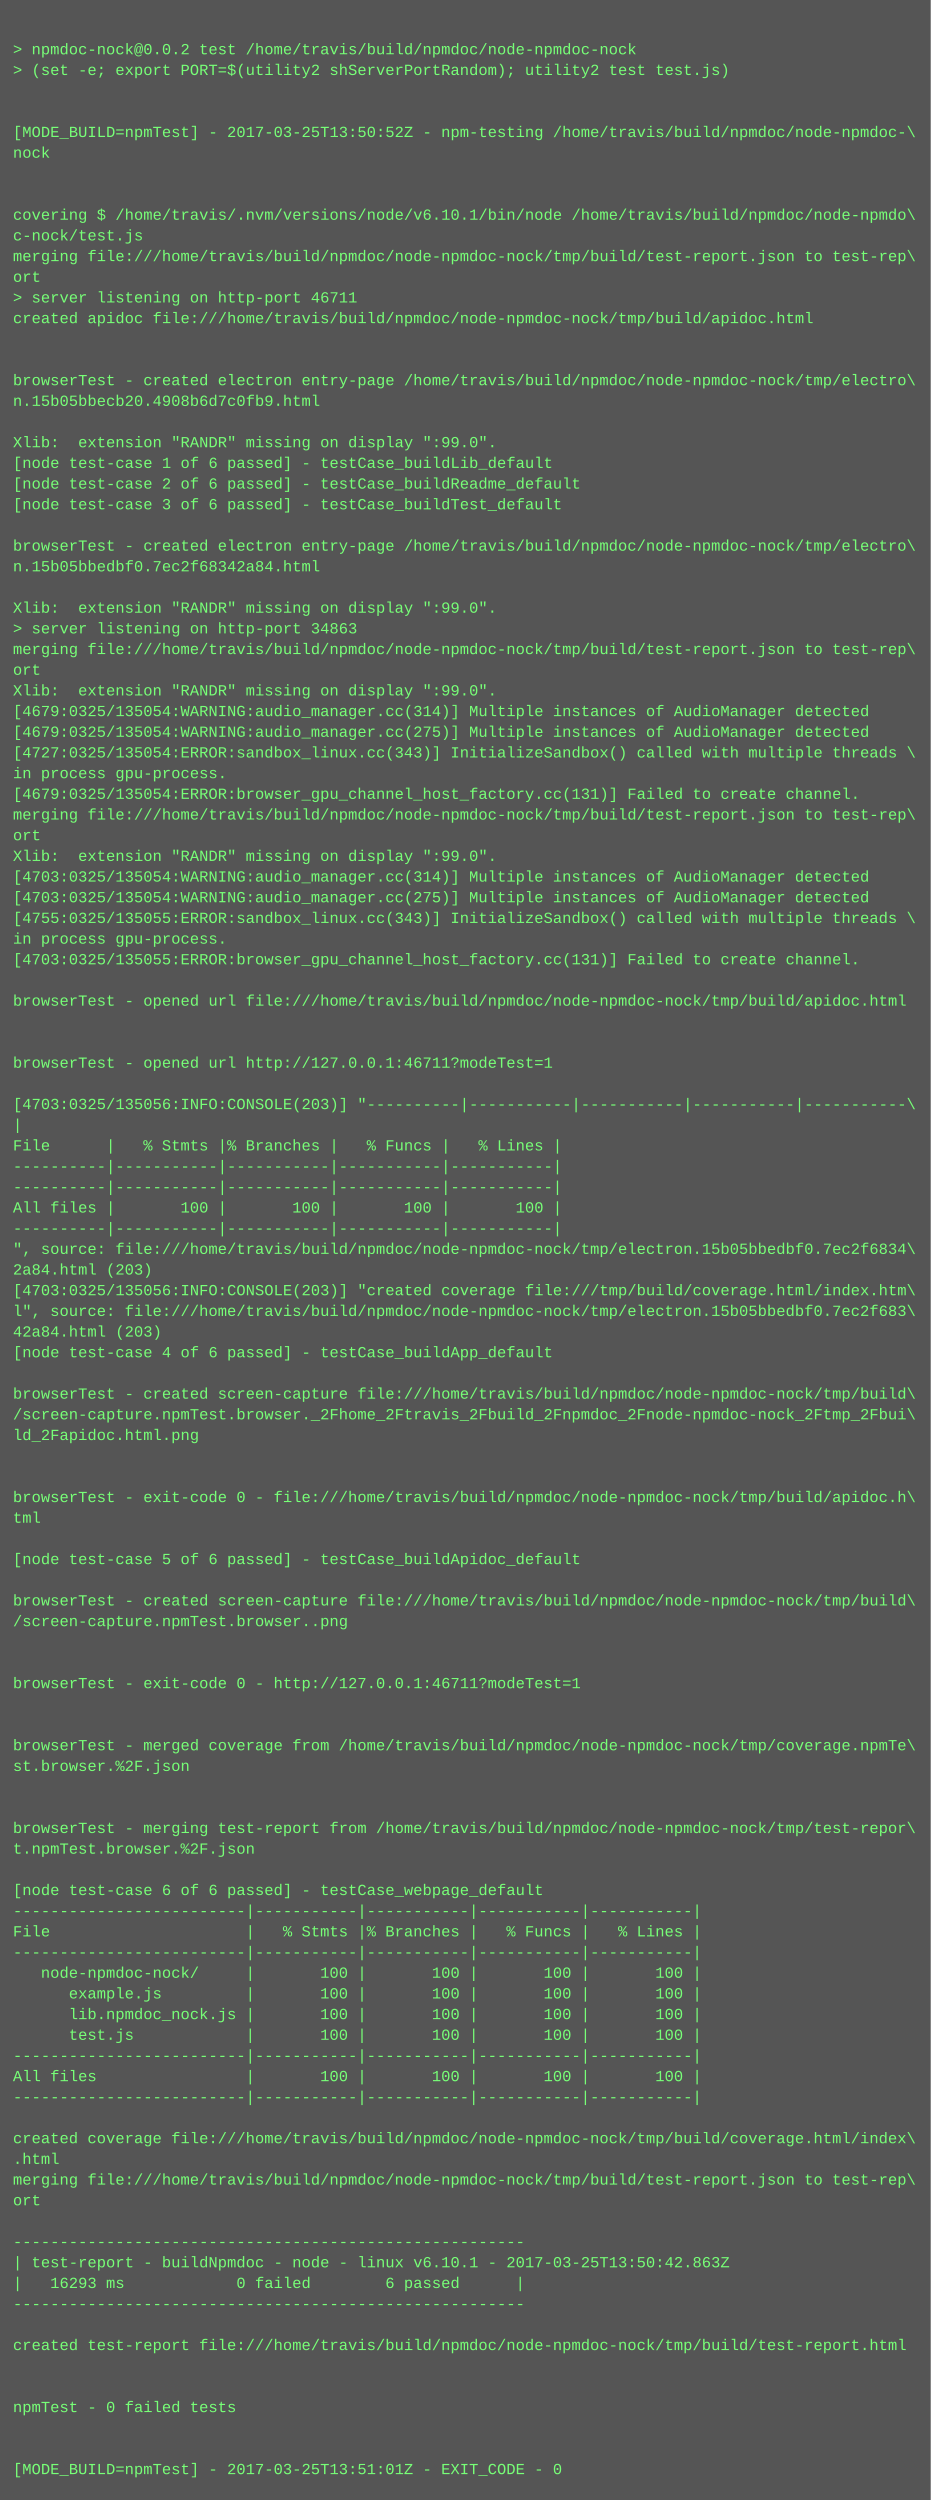
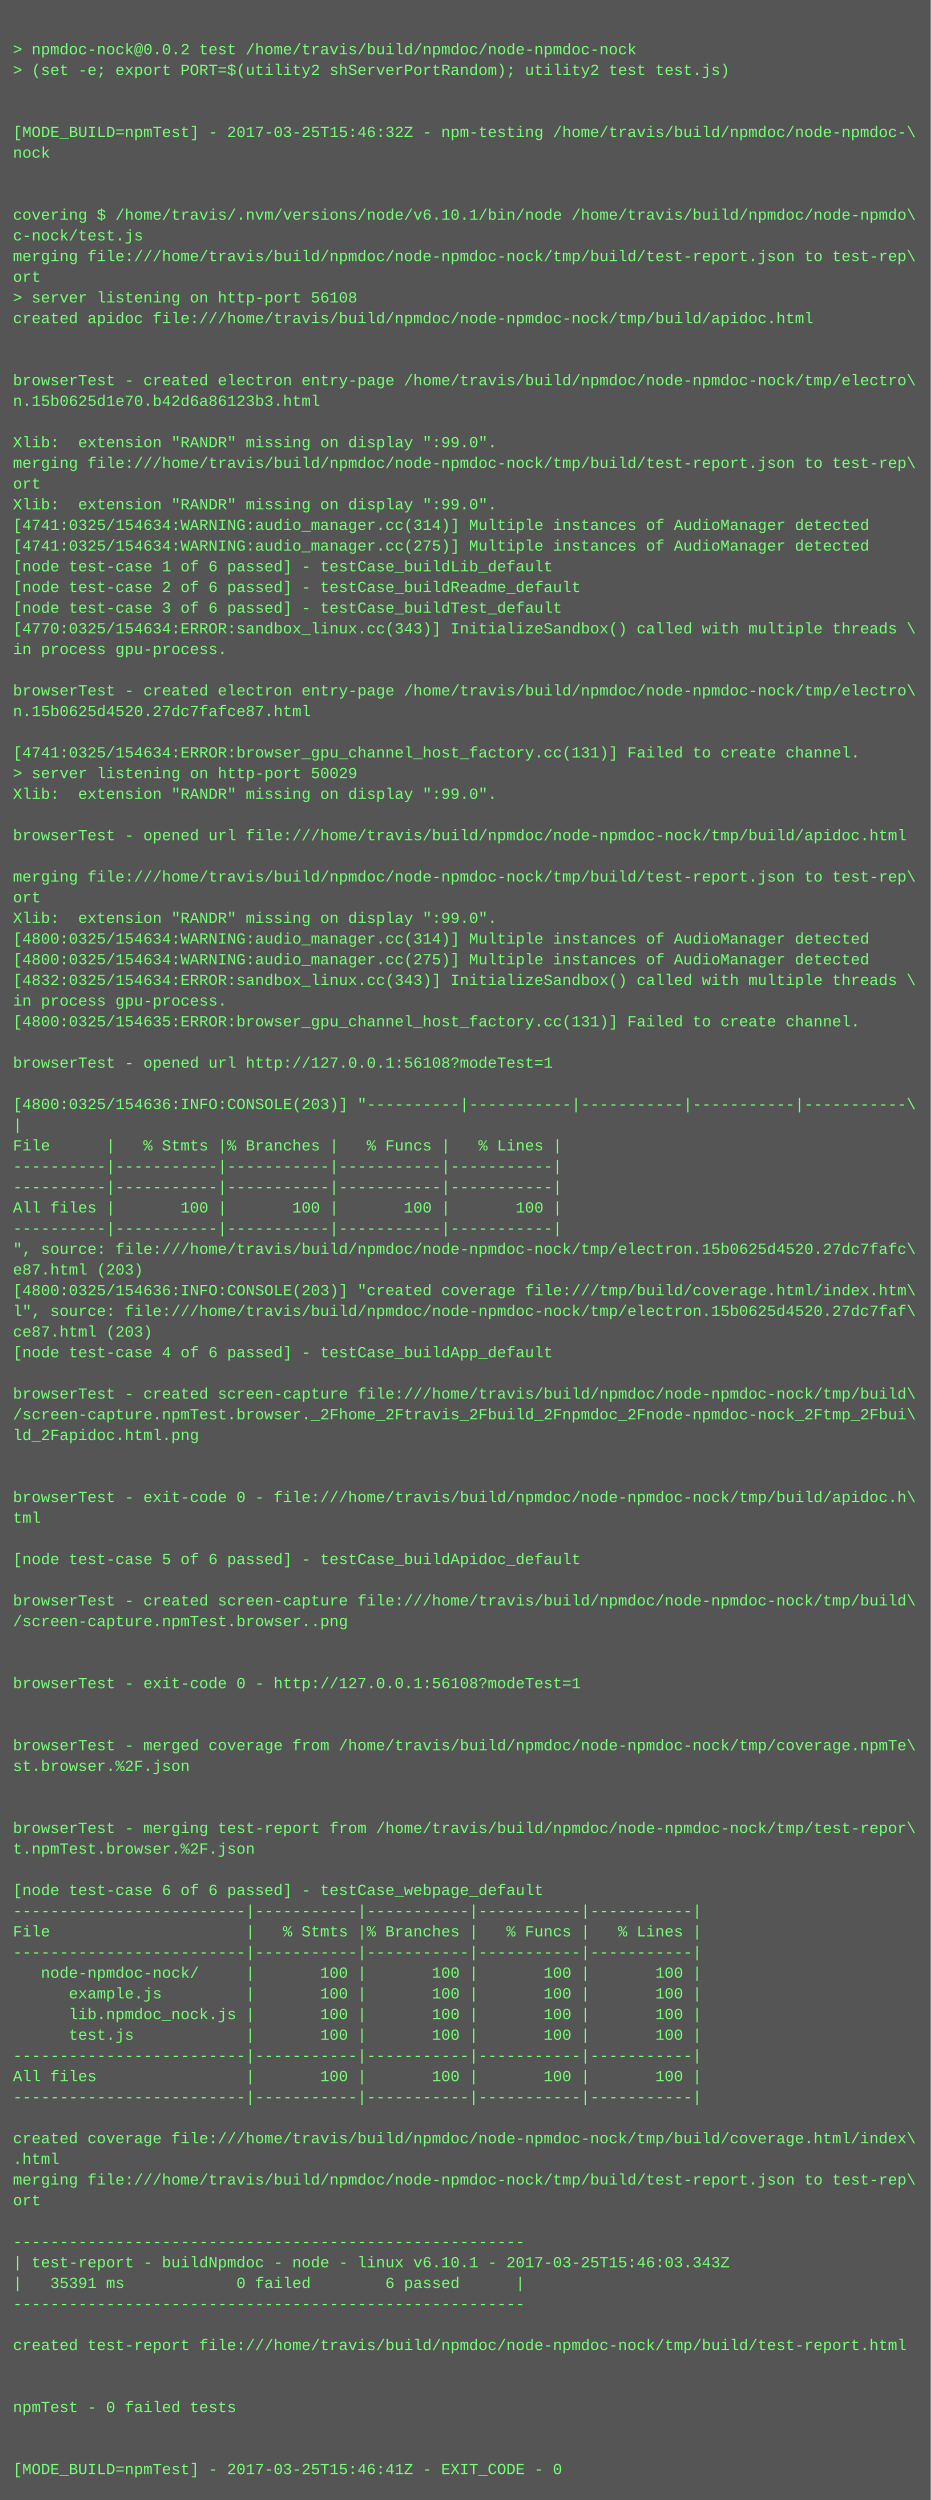
<svg xmlns="http://www.w3.org/2000/svg" height="1934" width="720">
  <rect height="1934" fill="#555" width="720" />
  <text fill="#7f7" font-family="Courier New" font-size="12" xml:space="preserve">
    <tspan x="10" y="26" />
    <tspan x="10" y="42">&gt; npmdoc-nock@0.0.2 test /home/travis/build/npmdoc/node-npmdoc-nock</tspan>
    <tspan x="10" y="58">&gt; (set -e; export PORT=$(utility2 shServerPortRandom); utility2 test test.js)</tspan>
    <tspan x="10" y="74" />
    <tspan x="10" y="90" />
-     <tspan x="10" y="106">[MODE_BUILD=npmTest] - 2017-03-25T13:50:52Z - npm-testing /home/travis/build/npmdoc/node-npmdoc-\</tspan>
+     <tspan x="10" y="106">[MODE_BUILD=npmTest] - 2017-03-25T15:46:32Z - npm-testing /home/travis/build/npmdoc/node-npmdoc-\</tspan>
    <tspan x="10" y="122">nock</tspan>
    <tspan x="10" y="138" />
    <tspan x="10" y="154" />
    <tspan x="10" y="170">covering $ /home/travis/.nvm/versions/node/v6.10.1/bin/node /home/travis/build/npmdoc/node-npmdo\</tspan>
    <tspan x="10" y="186">c-nock/test.js</tspan>
    <tspan x="10" y="202">merging file:///home/travis/build/npmdoc/node-npmdoc-nock/tmp/build/test-report.json to test-rep\</tspan>
    <tspan x="10" y="218">ort</tspan>
-     <tspan x="10" y="234">&gt; server listening on http-port 46711</tspan>
+     <tspan x="10" y="234">&gt; server listening on http-port 56108</tspan>
    <tspan x="10" y="250">created apidoc file:///home/travis/build/npmdoc/node-npmdoc-nock/tmp/build/apidoc.html</tspan>
    <tspan x="10" y="266" />
    <tspan x="10" y="282" />
    <tspan x="10" y="298">browserTest - created electron entry-page /home/travis/build/npmdoc/node-npmdoc-nock/tmp/electro\</tspan>
-     <tspan x="10" y="314">n.15b05bbecb20.4908b6d7c0fb9.html</tspan>
+     <tspan x="10" y="314">n.15b0625d1e70.b42d6a86123b3.html</tspan>
    <tspan x="10" y="330" />
    <tspan x="10" y="346">Xlib:  extension "RANDR" missing on display ":99.0".</tspan>
-     <tspan x="10" y="362">[node test-case 1 of 6 passed] - testCase_buildLib_default</tspan>
-     <tspan x="10" y="378">[node test-case 2 of 6 passed] - testCase_buildReadme_default</tspan>
-     <tspan x="10" y="394">[node test-case 3 of 6 passed] - testCase_buildTest_default</tspan>
-     <tspan x="10" y="410" />
-     <tspan x="10" y="426">browserTest - created electron entry-page /home/travis/build/npmdoc/node-npmdoc-nock/tmp/electro\</tspan>
-     <tspan x="10" y="442">n.15b05bbedbf0.7ec2f68342a84.html</tspan>
-     <tspan x="10" y="458" />
-     <tspan x="10" y="474">Xlib:  extension "RANDR" missing on display ":99.0".</tspan>
-     <tspan x="10" y="490">&gt; server listening on http-port 34863</tspan>
-     <tspan x="10" y="506">merging file:///home/travis/build/npmdoc/node-npmdoc-nock/tmp/build/test-report.json to test-rep\</tspan>
-     <tspan x="10" y="522">ort</tspan>
-     <tspan x="10" y="538">Xlib:  extension "RANDR" missing on display ":99.0".</tspan>
-     <tspan x="10" y="554">[4679:0325/135054:WARNING:audio_manager.cc(314)] Multiple instances of AudioManager detected</tspan>
-     <tspan x="10" y="570">[4679:0325/135054:WARNING:audio_manager.cc(275)] Multiple instances of AudioManager detected</tspan>
-     <tspan x="10" y="586">[4727:0325/135054:ERROR:sandbox_linux.cc(343)] InitializeSandbox() called with multiple threads \</tspan>
-     <tspan x="10" y="602">in process gpu-process. </tspan>
-     <tspan x="10" y="618">[4679:0325/135054:ERROR:browser_gpu_channel_host_factory.cc(131)] Failed to create channel.</tspan>
-     <tspan x="10" y="634">merging file:///home/travis/build/npmdoc/node-npmdoc-nock/tmp/build/test-report.json to test-rep\</tspan>
-     <tspan x="10" y="650">ort</tspan>
-     <tspan x="10" y="666">Xlib:  extension "RANDR" missing on display ":99.0".</tspan>
-     <tspan x="10" y="682">[4703:0325/135054:WARNING:audio_manager.cc(314)] Multiple instances of AudioManager detected</tspan>
-     <tspan x="10" y="698">[4703:0325/135054:WARNING:audio_manager.cc(275)] Multiple instances of AudioManager detected</tspan>
-     <tspan x="10" y="714">[4755:0325/135055:ERROR:sandbox_linux.cc(343)] InitializeSandbox() called with multiple threads \</tspan>
-     <tspan x="10" y="730">in process gpu-process. </tspan>
-     <tspan x="10" y="746">[4703:0325/135055:ERROR:browser_gpu_channel_host_factory.cc(131)] Failed to create channel.</tspan>
-     <tspan x="10" y="762" />
-     <tspan x="10" y="778">browserTest - opened url file:///home/travis/build/npmdoc/node-npmdoc-nock/tmp/build/apidoc.html</tspan>
-     <tspan x="10" y="794" />
+     <tspan x="10" y="362">merging file:///home/travis/build/npmdoc/node-npmdoc-nock/tmp/build/test-report.json to test-rep\</tspan>
+     <tspan x="10" y="378">ort</tspan>
+     <tspan x="10" y="394">Xlib:  extension "RANDR" missing on display ":99.0".</tspan>
+     <tspan x="10" y="410">[4741:0325/154634:WARNING:audio_manager.cc(314)] Multiple instances of AudioManager detected</tspan>
+     <tspan x="10" y="426">[4741:0325/154634:WARNING:audio_manager.cc(275)] Multiple instances of AudioManager detected</tspan>
+     <tspan x="10" y="442">[node test-case 1 of 6 passed] - testCase_buildLib_default</tspan>
+     <tspan x="10" y="458">[node test-case 2 of 6 passed] - testCase_buildReadme_default</tspan>
+     <tspan x="10" y="474">[node test-case 3 of 6 passed] - testCase_buildTest_default</tspan>
+     <tspan x="10" y="490">[4770:0325/154634:ERROR:sandbox_linux.cc(343)] InitializeSandbox() called with multiple threads \</tspan>
+     <tspan x="10" y="506">in process gpu-process. </tspan>
+     <tspan x="10" y="522" />
+     <tspan x="10" y="538">browserTest - created electron entry-page /home/travis/build/npmdoc/node-npmdoc-nock/tmp/electro\</tspan>
+     <tspan x="10" y="554">n.15b0625d4520.27dc7fafce87.html</tspan>
+     <tspan x="10" y="570" />
+     <tspan x="10" y="586">[4741:0325/154634:ERROR:browser_gpu_channel_host_factory.cc(131)] Failed to create channel.</tspan>
+     <tspan x="10" y="602">&gt; server listening on http-port 50029</tspan>
+     <tspan x="10" y="618">Xlib:  extension "RANDR" missing on display ":99.0".</tspan>
+     <tspan x="10" y="634" />
+     <tspan x="10" y="650">browserTest - opened url file:///home/travis/build/npmdoc/node-npmdoc-nock/tmp/build/apidoc.html</tspan>
+     <tspan x="10" y="666" />
+     <tspan x="10" y="682">merging file:///home/travis/build/npmdoc/node-npmdoc-nock/tmp/build/test-report.json to test-rep\</tspan>
+     <tspan x="10" y="698">ort</tspan>
+     <tspan x="10" y="714">Xlib:  extension "RANDR" missing on display ":99.0".</tspan>
+     <tspan x="10" y="730">[4800:0325/154634:WARNING:audio_manager.cc(314)] Multiple instances of AudioManager detected</tspan>
+     <tspan x="10" y="746">[4800:0325/154634:WARNING:audio_manager.cc(275)] Multiple instances of AudioManager detected</tspan>
+     <tspan x="10" y="762">[4832:0325/154634:ERROR:sandbox_linux.cc(343)] InitializeSandbox() called with multiple threads \</tspan>
+     <tspan x="10" y="778">in process gpu-process. </tspan>
+     <tspan x="10" y="794">[4800:0325/154635:ERROR:browser_gpu_channel_host_factory.cc(131)] Failed to create channel.</tspan>
    <tspan x="10" y="810" />
-     <tspan x="10" y="826">browserTest - opened url http://127.0.0.1:46711?modeTest=1</tspan>
+     <tspan x="10" y="826">browserTest - opened url http://127.0.0.1:56108?modeTest=1</tspan>
    <tspan x="10" y="842" />
-     <tspan x="10" y="858">[4703:0325/135056:INFO:CONSOLE(203)] "----------|-----------|-----------|-----------|-----------\</tspan>
+     <tspan x="10" y="858">[4800:0325/154636:INFO:CONSOLE(203)] "----------|-----------|-----------|-----------|-----------\</tspan>
    <tspan x="10" y="874">|</tspan>
    <tspan x="10" y="890">File      |   % Stmts |% Branches |   % Funcs |   % Lines |</tspan>
    <tspan x="10" y="906">----------|-----------|-----------|-----------|-----------|</tspan>
    <tspan x="10" y="922">----------|-----------|-----------|-----------|-----------|</tspan>
    <tspan x="10" y="938">All files |       100 |       100 |       100 |       100 |</tspan>
    <tspan x="10" y="954">----------|-----------|-----------|-----------|-----------|</tspan>
-     <tspan x="10" y="970">", source: file:///home/travis/build/npmdoc/node-npmdoc-nock/tmp/electron.15b05bbedbf0.7ec2f6834\</tspan>
-     <tspan x="10" y="986">2a84.html (203)</tspan>
-     <tspan x="10" y="1002">[4703:0325/135056:INFO:CONSOLE(203)] "created coverage file:///tmp/build/coverage.html/index.htm\</tspan>
-     <tspan x="10" y="1018">l", source: file:///home/travis/build/npmdoc/node-npmdoc-nock/tmp/electron.15b05bbedbf0.7ec2f683\</tspan>
-     <tspan x="10" y="1034">42a84.html (203)</tspan>
+     <tspan x="10" y="970">", source: file:///home/travis/build/npmdoc/node-npmdoc-nock/tmp/electron.15b0625d4520.27dc7fafc\</tspan>
+     <tspan x="10" y="986">e87.html (203)</tspan>
+     <tspan x="10" y="1002">[4800:0325/154636:INFO:CONSOLE(203)] "created coverage file:///tmp/build/coverage.html/index.htm\</tspan>
+     <tspan x="10" y="1018">l", source: file:///home/travis/build/npmdoc/node-npmdoc-nock/tmp/electron.15b0625d4520.27dc7faf\</tspan>
+     <tspan x="10" y="1034">ce87.html (203)</tspan>
    <tspan x="10" y="1050">[node test-case 4 of 6 passed] - testCase_buildApp_default</tspan>
    <tspan x="10" y="1066" />
    <tspan x="10" y="1082">browserTest - created screen-capture file:///home/travis/build/npmdoc/node-npmdoc-nock/tmp/build\</tspan>
    <tspan x="10" y="1098">/screen-capture.npmTest.browser._2Fhome_2Ftravis_2Fbuild_2Fnpmdoc_2Fnode-npmdoc-nock_2Ftmp_2Fbui\</tspan>
    <tspan x="10" y="1114">ld_2Fapidoc.html.png</tspan>
    <tspan x="10" y="1130" />
    <tspan x="10" y="1146" />
    <tspan x="10" y="1162">browserTest - exit-code 0 - file:///home/travis/build/npmdoc/node-npmdoc-nock/tmp/build/apidoc.h\</tspan>
    <tspan x="10" y="1178">tml</tspan>
    <tspan x="10" y="1194" />
    <tspan x="10" y="1210">[node test-case 5 of 6 passed] - testCase_buildApidoc_default</tspan>
    <tspan x="10" y="1226" />
    <tspan x="10" y="1242">browserTest - created screen-capture file:///home/travis/build/npmdoc/node-npmdoc-nock/tmp/build\</tspan>
    <tspan x="10" y="1258">/screen-capture.npmTest.browser..png</tspan>
    <tspan x="10" y="1274" />
    <tspan x="10" y="1290" />
-     <tspan x="10" y="1306">browserTest - exit-code 0 - http://127.0.0.1:46711?modeTest=1</tspan>
+     <tspan x="10" y="1306">browserTest - exit-code 0 - http://127.0.0.1:56108?modeTest=1</tspan>
    <tspan x="10" y="1322" />
    <tspan x="10" y="1338" />
    <tspan x="10" y="1354">browserTest - merged coverage from /home/travis/build/npmdoc/node-npmdoc-nock/tmp/coverage.npmTe\</tspan>
    <tspan x="10" y="1370">st.browser.%2F.json</tspan>
    <tspan x="10" y="1386" />
    <tspan x="10" y="1402" />
    <tspan x="10" y="1418">browserTest - merging test-report from /home/travis/build/npmdoc/node-npmdoc-nock/tmp/test-repor\</tspan>
    <tspan x="10" y="1434">t.npmTest.browser.%2F.json</tspan>
    <tspan x="10" y="1450" />
    <tspan x="10" y="1466">[node test-case 6 of 6 passed] - testCase_webpage_default</tspan>
    <tspan x="10" y="1482">-------------------------|-----------|-----------|-----------|-----------|</tspan>
    <tspan x="10" y="1498">File                     |   % Stmts |% Branches |   % Funcs |   % Lines |</tspan>
    <tspan x="10" y="1514">-------------------------|-----------|-----------|-----------|-----------|</tspan>
    <tspan x="10" y="1530">   node-npmdoc-nock/     |       100 |       100 |       100 |       100 |</tspan>
    <tspan x="10" y="1546">      example.js         |       100 |       100 |       100 |       100 |</tspan>
    <tspan x="10" y="1562">      lib.npmdoc_nock.js |       100 |       100 |       100 |       100 |</tspan>
    <tspan x="10" y="1578">      test.js            |       100 |       100 |       100 |       100 |</tspan>
    <tspan x="10" y="1594">-------------------------|-----------|-----------|-----------|-----------|</tspan>
    <tspan x="10" y="1610">All files                |       100 |       100 |       100 |       100 |</tspan>
    <tspan x="10" y="1626">-------------------------|-----------|-----------|-----------|-----------|</tspan>
    <tspan x="10" y="1642" />
    <tspan x="10" y="1658">created coverage file:///home/travis/build/npmdoc/node-npmdoc-nock/tmp/build/coverage.html/index\</tspan>
    <tspan x="10" y="1674">.html</tspan>
    <tspan x="10" y="1690">merging file:///home/travis/build/npmdoc/node-npmdoc-nock/tmp/build/test-report.json to test-rep\</tspan>
    <tspan x="10" y="1706">ort</tspan>
    <tspan x="10" y="1722" />
    <tspan x="10" y="1738">-------------------------------------------------------</tspan>
-     <tspan x="10" y="1754">| test-report - buildNpmdoc - node - linux v6.10.1 - 2017-03-25T13:50:42.863Z</tspan>
-     <tspan x="10" y="1770">|   16293 ms            0 failed        6 passed      |</tspan>
+     <tspan x="10" y="1754">| test-report - buildNpmdoc - node - linux v6.10.1 - 2017-03-25T15:46:03.343Z</tspan>
+     <tspan x="10" y="1770">|   35391 ms            0 failed        6 passed      |</tspan>
    <tspan x="10" y="1786">-------------------------------------------------------</tspan>
    <tspan x="10" y="1802" />
    <tspan x="10" y="1818">created test-report file:///home/travis/build/npmdoc/node-npmdoc-nock/tmp/build/test-report.html</tspan>
    <tspan x="10" y="1834" />
    <tspan x="10" y="1850" />
    <tspan x="10" y="1866">npmTest - 0 failed tests</tspan>
    <tspan x="10" y="1882" />
    <tspan x="10" y="1898" />
-     <tspan x="10" y="1914">[MODE_BUILD=npmTest] - 2017-03-25T13:51:01Z - EXIT_CODE - 0</tspan>
+     <tspan x="10" y="1914">[MODE_BUILD=npmTest] - 2017-03-25T15:46:41Z - EXIT_CODE - 0</tspan>
  </text>
</svg>
